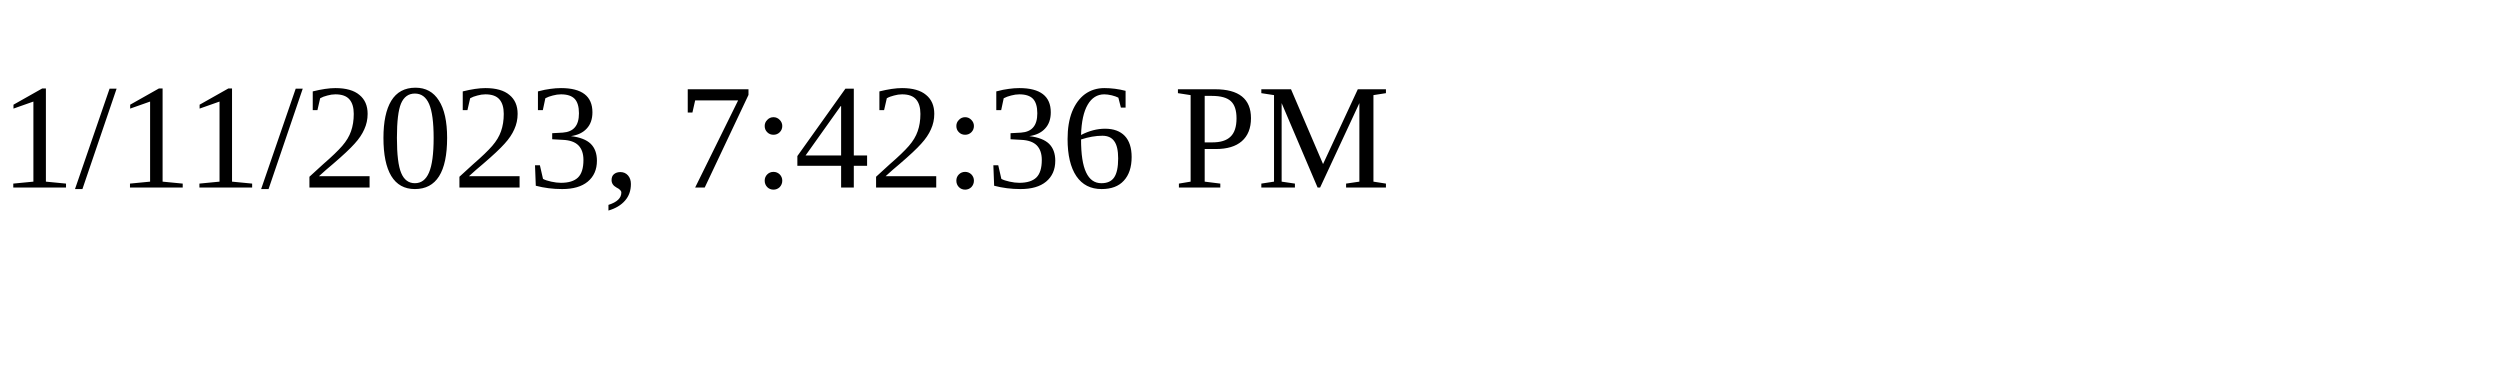
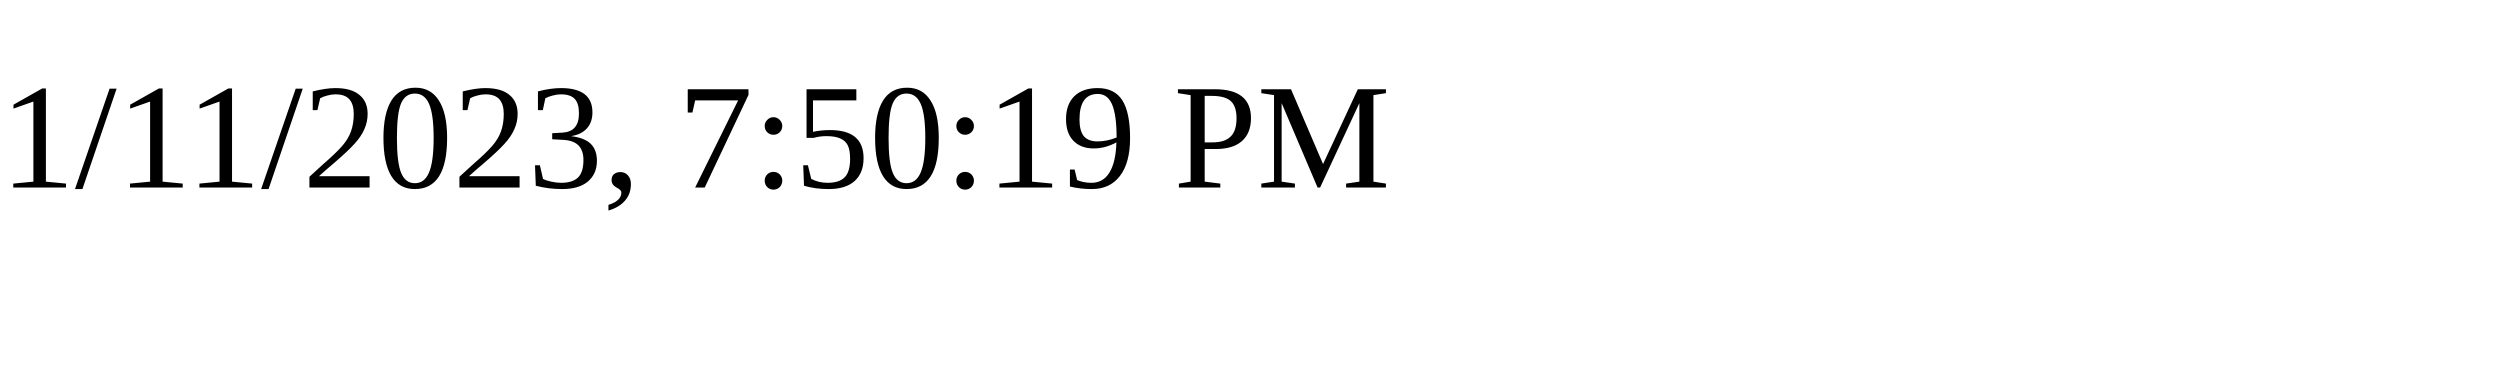
<svg xmlns="http://www.w3.org/2000/svg" height="30" width="200">
-   <text x="0" y="15">1/11/2023, 7:42:36 PM</text>
+   <text x="0" y="15">1/11/2023, 7:50:19 PM</text>
</svg>
